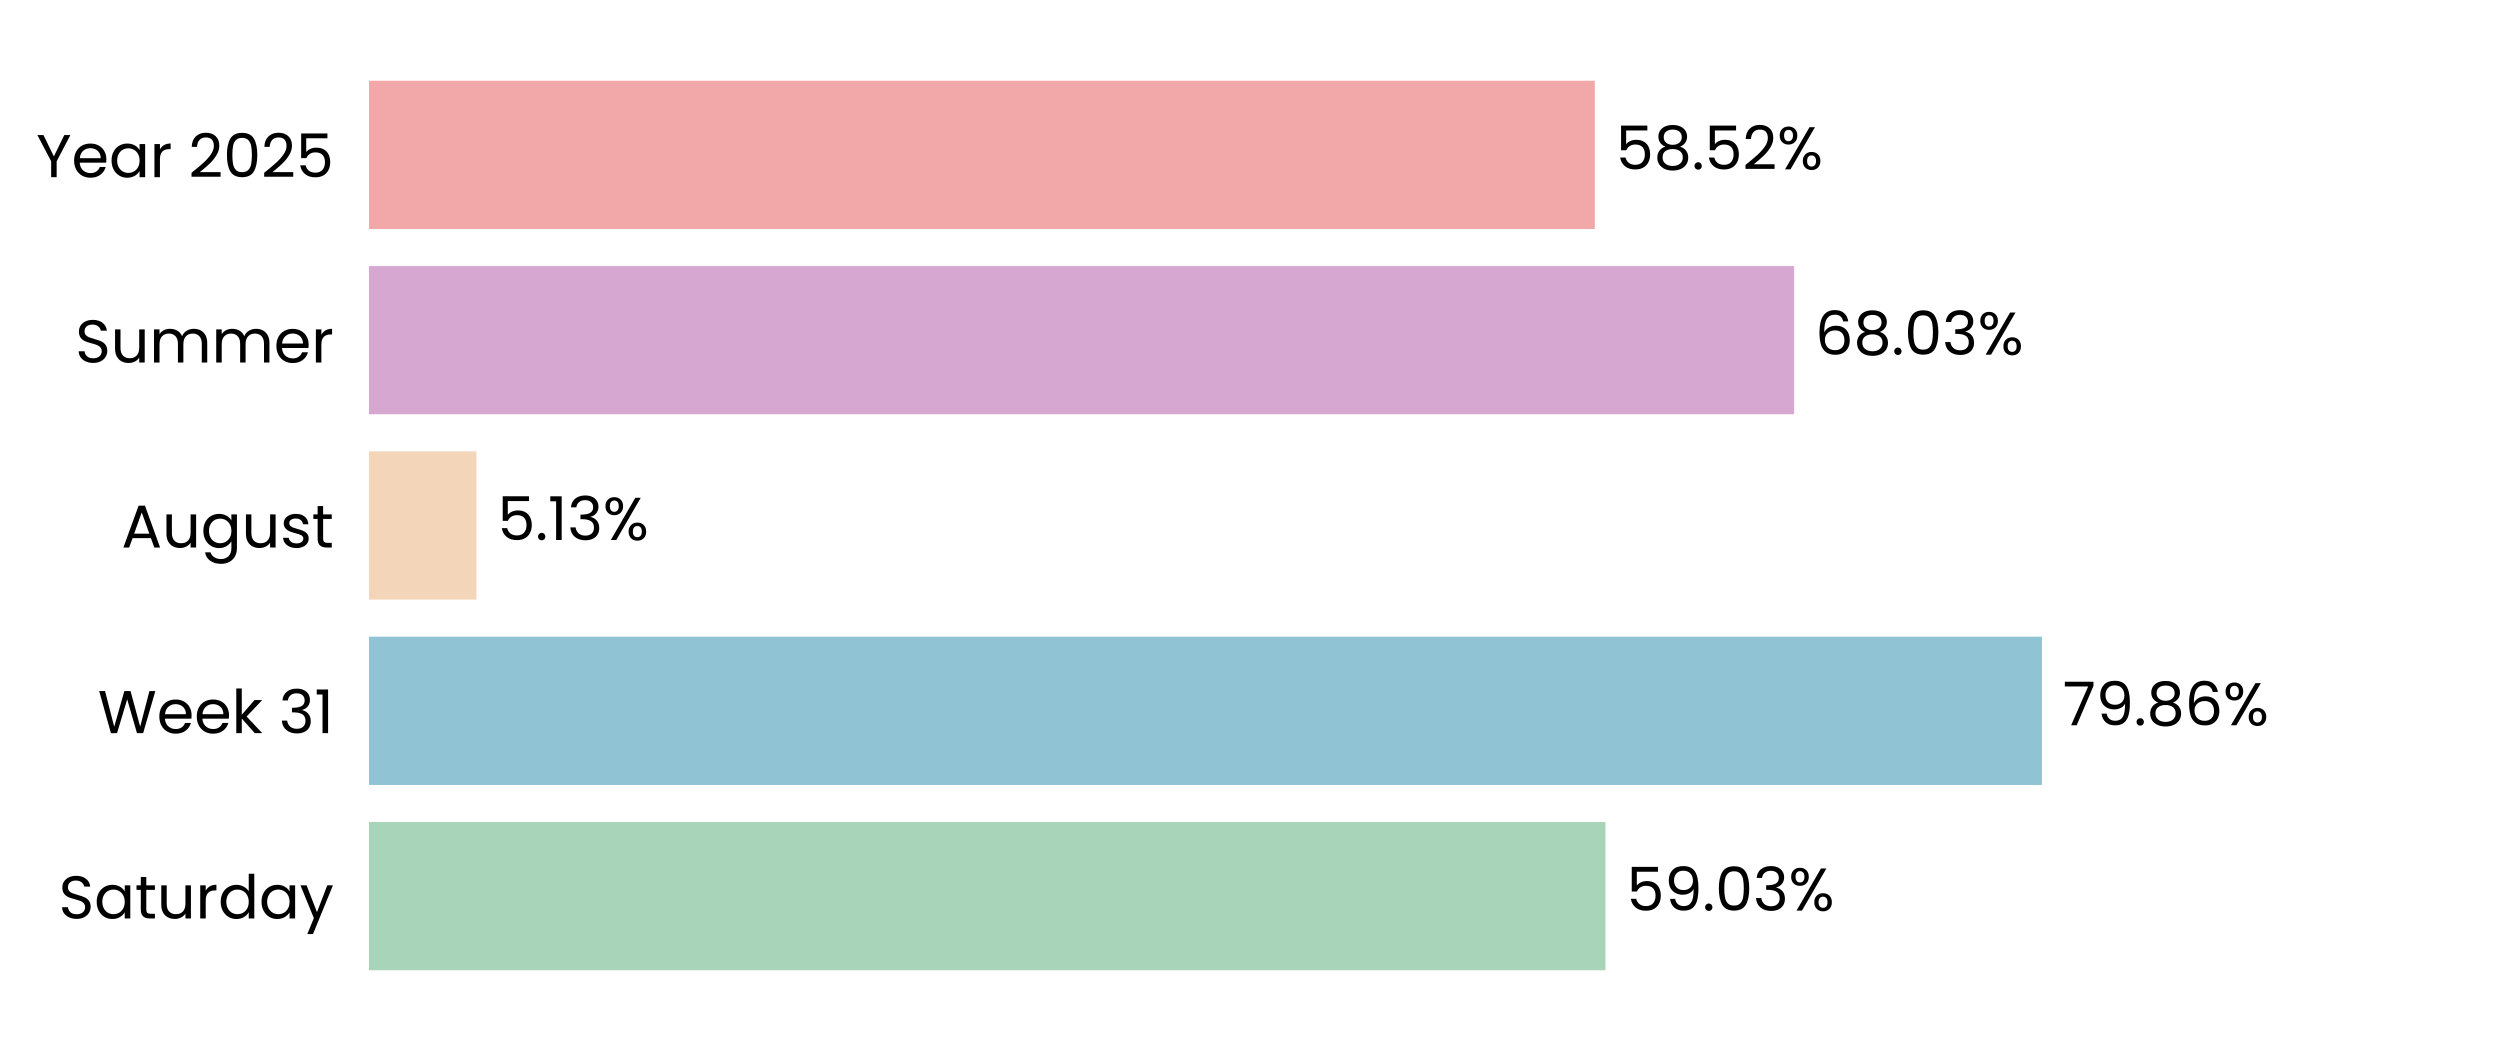
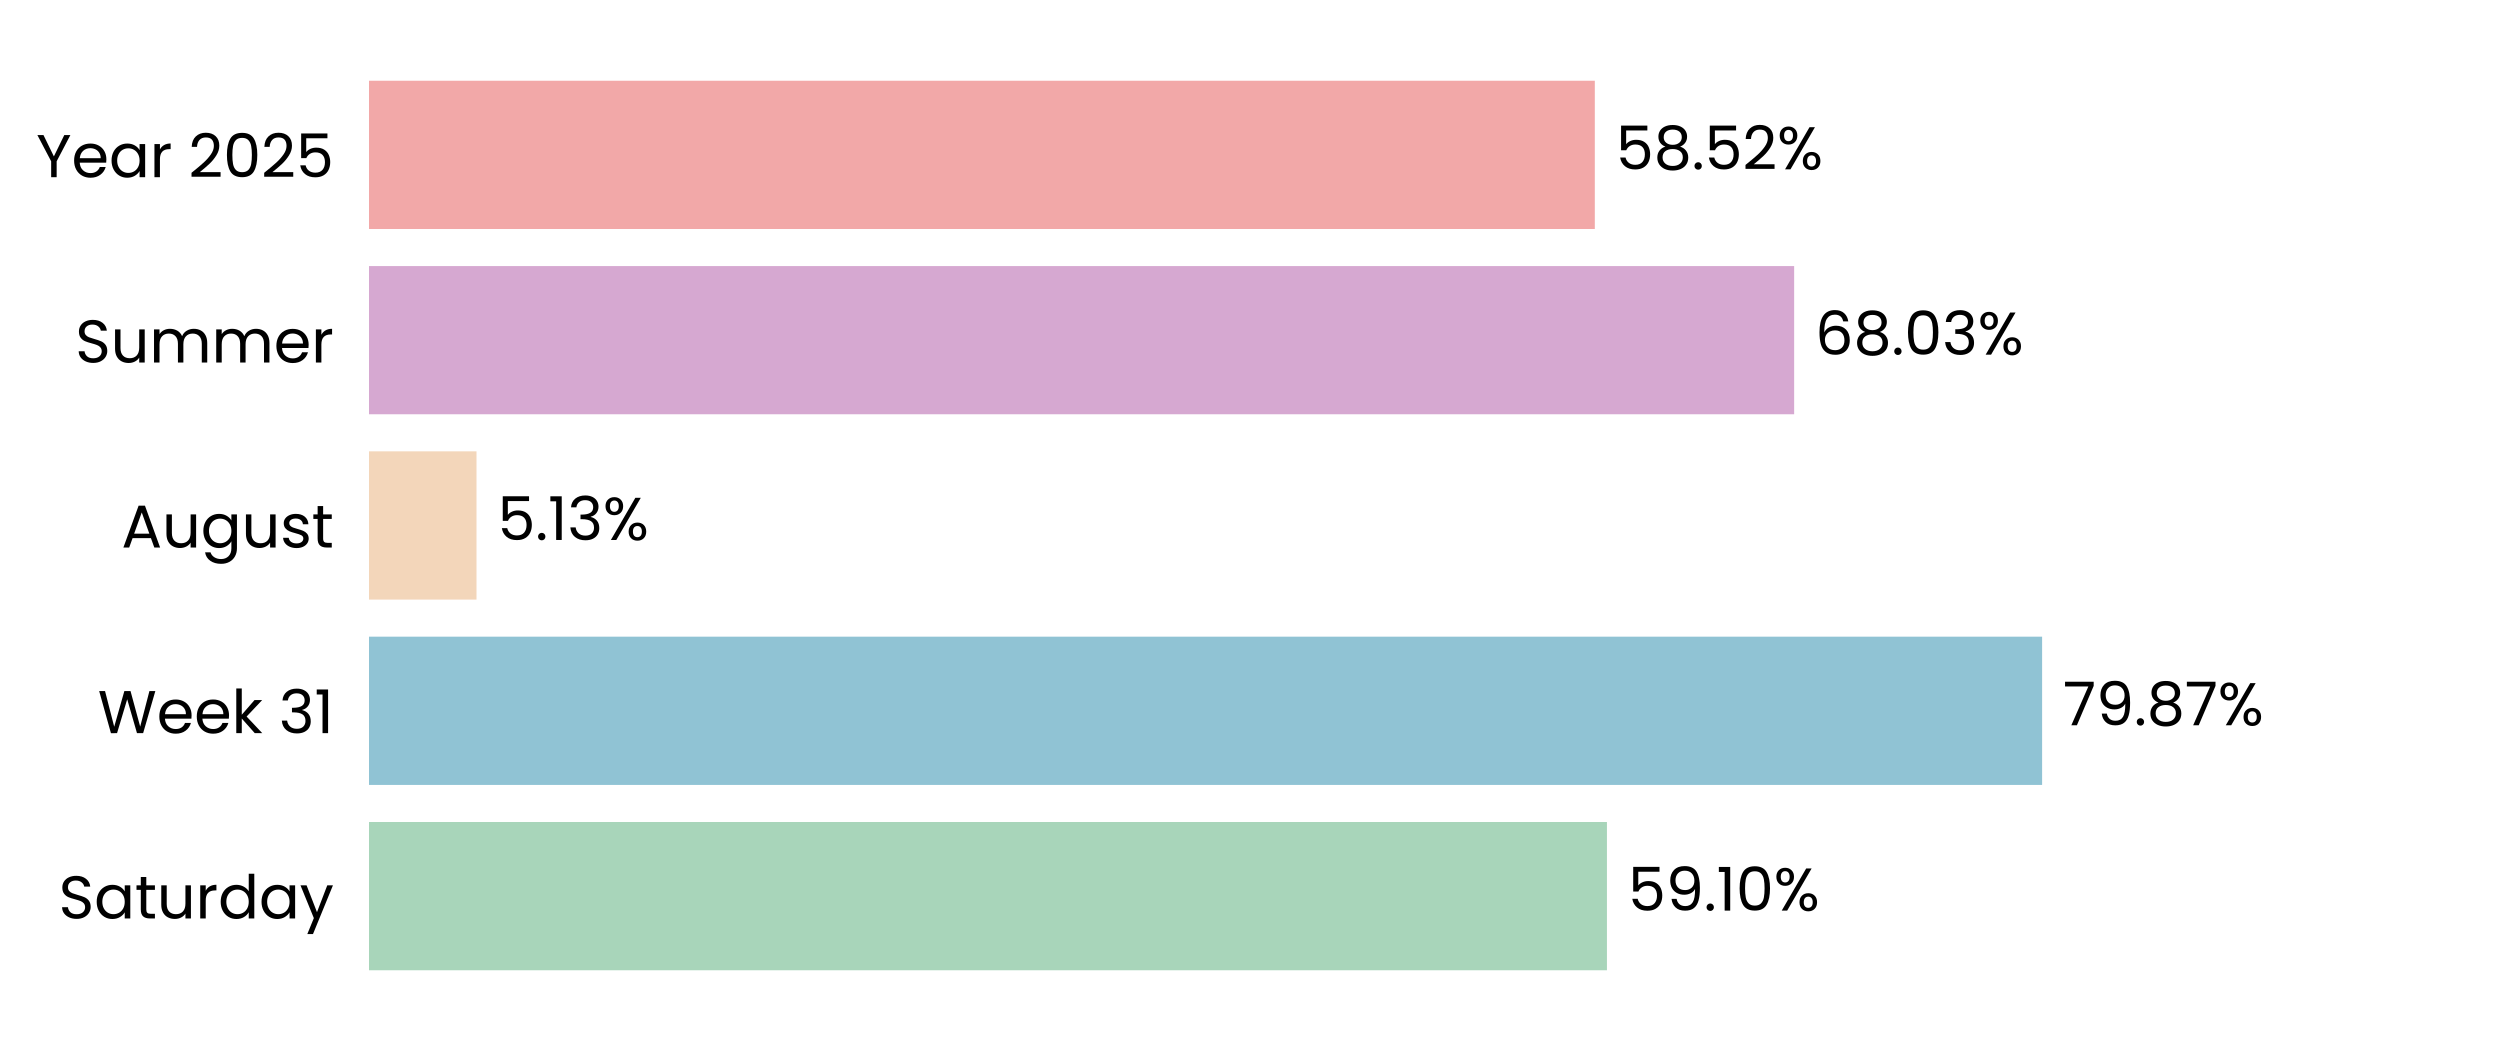
<svg xmlns="http://www.w3.org/2000/svg" xmlns:xlink="http://www.w3.org/1999/xlink" width="496.691pt" height="208.8pt" viewBox="0 0 496.691 208.8" version="1.1">
  <defs>
    <style type="text/css">*{stroke-linejoin: round; stroke-linecap: butt}</style>
  </defs>
  <g id="figure_1">
    <g id="patch_1">
      <path d="M 0 208.8  L 496.691 208.8  L 496.691 0  L 0 0  L 0 208.8  z " style="fill: none" />
    </g>
    <g id="axes_1">
      <g id="patch_2">
        <path d="M 73.311 201.6  L 489.491 201.6  L 489.491 7.2  L 73.311 7.2  L 73.311 201.6  z " style="fill: none" />
      </g>
      <g id="patch_3">
-         <path d="M 73.311 192.764  L 318.973 192.764  L 318.973 163.309  L 73.311 163.309  z " clip-path="url(#p2cd3dcde5b)" style="fill: #a8d5ba" />
+         <path d="M 73.311 192.764  L 319.262 192.764  L 319.262 163.309  L 73.311 163.309  z " clip-path="url(#p10f552ac0f)" style="fill: #a8d5ba" />
      </g>
      <g id="patch_4">
-         <path d="M 73.311 155.945  L 405.677 155.945  L 405.677 126.491  L 73.311 126.491  z " clip-path="url(#p2cd3dcde5b)" style="fill: #90c3d4" />
+         <path d="M 73.311 155.945  L 405.719 155.945  L 405.719 126.491  L 73.311 126.491  z " clip-path="url(#p10f552ac0f)" style="fill: #90c3d4" />
      </g>
      <g id="patch_5">
-         <path d="M 73.311 119.127  L 94.661 119.127  L 94.661 89.673  L 73.311 89.673  z " clip-path="url(#p2cd3dcde5b)" style="fill: #f3d6ba" />
+         <path d="M 73.311 119.127  L 94.67 119.127  L 94.67 89.673  L 73.311 89.673  z " clip-path="url(#p10f552ac0f)" style="fill: #f3d6ba" />
      </g>
      <g id="patch_6">
-         <path d="M 73.311 82.309  L 356.451 82.309  L 356.451 52.855  L 73.311 52.855  z " clip-path="url(#p2cd3dcde5b)" style="fill: #d6a8d1" />
+         <path d="M 73.311 82.309  L 356.454 82.309  L 356.454 52.855  L 73.311 52.855  z " clip-path="url(#p10f552ac0f)" style="fill: #d6a8d1" />
      </g>
      <g id="patch_7">
-         <path d="M 73.311 45.491  L 316.851 45.491  L 316.851 16.036  L 73.311 16.036  z " clip-path="url(#p2cd3dcde5b)" style="fill: #f2a8a8" />
+         <path d="M 73.311 45.491  L 316.852 45.491  L 316.852 16.036  L 73.311 16.036  z " clip-path="url(#p10f552ac0f)" style="fill: #f2a8a8" />
      </g>
      <g id="matplotlib.axis_1">
        <g id="ytick_1">
          <g id="text_1">
            <g transform="translate(11.65312 182.4764) scale(0.12 -0.12)">
              <defs>
                <path id="Poppins-Regular-53" d="M 1907 -45  Q 1466 -45 1117 112  Q 768 269 569 547  Q 371 826 365 1190  L 986 1190  Q 1018 877 1245 662  Q 1472 448 1907 448  Q 2323 448 2563 656  Q 2803 864 2803 1190  Q 2803 1446 2662 1606  Q 2522 1766 2310 1849  Q 2099 1933 1741 2029  Q 1299 2144 1033 2259  Q 768 2374 579 2620  Q 390 2867 390 3283  Q 390 3648 576 3929  Q 762 4211 1098 4364  Q 1434 4518 1869 4518  Q 2496 4518 2896 4204  Q 3296 3891 3347 3373  L 2707 3373  Q 2675 3629 2438 3824  Q 2202 4019 1811 4019  Q 1446 4019 1216 3830  Q 986 3642 986 3302  Q 986 3059 1123 2905  Q 1261 2752 1462 2672  Q 1664 2592 2029 2490  Q 2470 2368 2739 2249  Q 3008 2131 3200 1884  Q 3392 1638 3392 1216  Q 3392 890 3219 602  Q 3046 314 2707 134  Q 2368 -45 1907 -45  z " transform="scale(0.015625)" />
                <path id="Poppins-Regular-61" d="M 275 1766  Q 275 2304 492 2710  Q 710 3117 1091 3341  Q 1472 3565 1939 3565  Q 2400 3565 2739 3366  Q 3078 3168 3245 2867  L 3245 3507  L 3834 3507  L 3834 0  L 3245 0  L 3245 653  Q 3072 346 2729 144  Q 2387 -58 1933 -58  Q 1466 -58 1088 172  Q 710 403 492 819  Q 275 1235 275 1766  z M 3245 1760  Q 3245 2157 3085 2451  Q 2925 2746 2653 2902  Q 2381 3059 2054 3059  Q 1728 3059 1459 2905  Q 1190 2752 1030 2457  Q 870 2163 870 1766  Q 870 1363 1030 1065  Q 1190 768 1459 611  Q 1728 454 2054 454  Q 2381 454 2653 611  Q 2925 768 3085 1065  Q 3245 1363 3245 1760  z " transform="scale(0.015625)" />
                <path id="Poppins-Regular-74" d="M 1203 3027  L 1203 960  Q 1203 704 1312 598  Q 1421 493 1690 493  L 2118 493  L 2118 0  L 1594 0  Q 1107 0 864 224  Q 621 448 621 960  L 621 3027  L 166 3027  L 166 3507  L 621 3507  L 621 4390  L 1203 4390  L 1203 3507  L 2118 3507  L 2118 3027  L 1203 3027  z " transform="scale(0.015625)" />
                <path id="Poppins-Regular-75" d="M 3603 3507  L 3603 0  L 3021 0  L 3021 518  Q 2854 250 2556 99  Q 2259 -51 1901 -51  Q 1491 -51 1164 118  Q 838 288 649 627  Q 461 966 461 1453  L 461 3507  L 1037 3507  L 1037 1530  Q 1037 1011 1299 732  Q 1562 454 2016 454  Q 2483 454 2752 742  Q 3021 1030 3021 1581  L 3021 3507  L 3603 3507  z " transform="scale(0.015625)" />
                <path id="Poppins-Regular-72" d="M 1075 2938  Q 1229 3238 1513 3404  Q 1798 3571 2208 3571  L 2208 2970  L 2054 2970  Q 1075 2970 1075 1907  L 1075 0  L 493 0  L 493 3507  L 1075 3507  L 1075 2938  z " transform="scale(0.015625)" />
                <path id="Poppins-Regular-64" d="M 275 1766  Q 275 2304 492 2710  Q 710 3117 1091 3341  Q 1472 3565 1946 3565  Q 2355 3565 2707 3376  Q 3059 3187 3245 2880  L 3245 4736  L 3834 4736  L 3834 0  L 3245 0  L 3245 659  Q 3072 346 2733 144  Q 2394 -58 1939 -58  Q 1472 -58 1091 172  Q 710 403 492 819  Q 275 1235 275 1766  z M 3245 1760  Q 3245 2157 3085 2451  Q 2925 2746 2653 2902  Q 2381 3059 2054 3059  Q 1728 3059 1459 2905  Q 1190 2752 1030 2457  Q 870 2163 870 1766  Q 870 1363 1030 1065  Q 1190 768 1459 611  Q 1728 454 2054 454  Q 2381 454 2653 611  Q 2925 768 3085 1065  Q 3245 1363 3245 1760  z " transform="scale(0.015625)" />
                <path id="Poppins-Regular-79" d="M 3514 3507  L 1402 -1651  L 800 -1651  L 1491 38  L 77 3507  L 723 3507  L 1824 666  L 2912 3507  L 3514 3507  z " transform="scale(0.015625)" />
              </defs>
              <use xlink:href="#Poppins-Regular-53" />
              <use xlink:href="#Poppins-Regular-61" transform="translate(58.7 0)" />
              <use xlink:href="#Poppins-Regular-74" transform="translate(126.3 0)" />
              <use xlink:href="#Poppins-Regular-75" transform="translate(162.7 0)" />
              <use xlink:href="#Poppins-Regular-72" transform="translate(226.7 0)" />
              <use xlink:href="#Poppins-Regular-64" transform="translate(264 0)" />
              <use xlink:href="#Poppins-Regular-61" transform="translate(331.5999 0)" />
              <use xlink:href="#Poppins-Regular-79" transform="translate(399.1999 0)" />
            </g>
          </g>
        </g>
        <g id="ytick_2">
          <g id="text_2">
            <g transform="translate(19.42687 145.6582) scale(0.12 -0.12)">
              <defs>
                <path id="Poppins-Regular-57" d="M 6099 4461  L 4806 0  L 4154 0  L 3117 3590  L 2042 0  L 1395 -6  L 147 4461  L 768 4461  L 1741 678  L 2816 4461  L 3469 4461  L 4493 691  L 5472 4461  L 6099 4461  z " transform="scale(0.015625)" />
                <path id="Poppins-Regular-65" d="M 3693 1888  Q 3693 1722 3674 1536  L 870 1536  Q 902 1018 1225 726  Q 1549 435 2010 435  Q 2387 435 2640 611  Q 2893 787 2995 1082  L 3622 1082  Q 3482 576 3059 259  Q 2637 -58 2010 -58  Q 1510 -58 1116 166  Q 723 390 499 803  Q 275 1216 275 1760  Q 275 2304 492 2713  Q 710 3123 1104 3344  Q 1498 3565 2010 3565  Q 2509 3565 2893 3347  Q 3277 3130 3485 2749  Q 3693 2368 3693 1888  z M 3091 2010  Q 3091 2342 2944 2582  Q 2797 2822 2544 2947  Q 2291 3072 1984 3072  Q 1542 3072 1232 2790  Q 922 2509 877 2010  L 3091 2010  z " transform="scale(0.015625)" />
                <path id="Poppins-Regular-6b" d="M 2451 0  L 1075 1549  L 1075 0  L 493 0  L 493 4736  L 1075 4736  L 1075 1952  L 2426 3507  L 3238 3507  L 1587 1760  L 3245 0  L 2451 0  z " transform="scale(0.015625)" />
                <path id="Poppins-Regular-20" transform="scale(0.015625)" />
                <path id="Poppins-Regular-33" d="M 384 3462  Q 429 4051 838 4384  Q 1248 4717 1901 4717  Q 2336 4717 2653 4560  Q 2970 4403 3133 4134  Q 3296 3866 3296 3526  Q 3296 3130 3069 2842  Q 2842 2554 2477 2470  L 2477 2438  Q 2893 2336 3136 2035  Q 3379 1734 3379 1248  Q 3379 883 3212 592  Q 3046 301 2713 134  Q 2381 -32 1914 -32  Q 1235 -32 800 323  Q 365 678 314 1331  L 877 1331  Q 922 947 1190 704  Q 1459 461 1907 461  Q 2355 461 2588 694  Q 2822 928 2822 1299  Q 2822 1779 2502 1990  Q 2182 2202 1536 2202  L 1389 2202  L 1389 2688  L 1542 2688  Q 2131 2694 2432 2883  Q 2733 3072 2733 3469  Q 2733 3808 2512 4013  Q 2291 4218 1882 4218  Q 1485 4218 1241 4013  Q 998 3808 954 3462  L 384 3462  z " transform="scale(0.015625)" />
                <path id="Poppins-Regular-31" d="M 243 4096  L 243 4627  L 1446 4627  L 1446 0  L 858 0  L 858 4096  L 243 4096  z " transform="scale(0.015625)" />
              </defs>
              <use xlink:href="#Poppins-Regular-57" />
              <use xlink:href="#Poppins-Regular-65" transform="translate(97.59999 0)" />
              <use xlink:href="#Poppins-Regular-65" transform="translate(159.6 0)" />
              <use xlink:href="#Poppins-Regular-6b" transform="translate(221.6 0)" />
              <use xlink:href="#Poppins-Regular-20" transform="translate(273.0999 0)" />
              <use xlink:href="#Poppins-Regular-33" transform="translate(299.7999 0)" />
              <use xlink:href="#Poppins-Regular-31" transform="translate(358.6999 0)" />
            </g>
          </g>
        </g>
        <g id="ytick_3">
          <g id="text_3">
            <g transform="translate(24.11812 108.78) scale(0.12 -0.12)">
              <defs>
                <path id="Poppins-Regular-41" d="M 3130 992  L 1184 992  L 826 0  L 211 0  L 1824 4435  L 2496 4435  L 4102 0  L 3488 0  L 3130 992  z M 2963 1466  L 2157 3718  L 1350 1466  L 2963 1466  z " transform="scale(0.015625)" />
                <path id="Poppins-Regular-67" d="M 1939 3565  Q 2394 3565 2736 3366  Q 3078 3168 3245 2867  L 3245 3507  L 3834 3507  L 3834 -77  Q 3834 -557 3629 -931  Q 3424 -1306 3043 -1517  Q 2662 -1728 2157 -1728  Q 1466 -1728 1005 -1401  Q 544 -1075 461 -512  L 1037 -512  Q 1133 -832 1433 -1027  Q 1734 -1222 2157 -1222  Q 2637 -1222 2941 -921  Q 3245 -621 3245 -77  L 3245 659  Q 3072 352 2733 147  Q 2394 -58 1939 -58  Q 1472 -58 1091 172  Q 710 403 492 819  Q 275 1235 275 1766  Q 275 2304 492 2710  Q 710 3117 1091 3341  Q 1472 3565 1939 3565  z M 3245 1760  Q 3245 2157 3085 2451  Q 2925 2746 2653 2902  Q 2381 3059 2054 3059  Q 1728 3059 1459 2905  Q 1190 2752 1030 2457  Q 870 2163 870 1766  Q 870 1363 1030 1065  Q 1190 768 1459 611  Q 1728 454 2054 454  Q 2381 454 2653 611  Q 2925 768 3085 1065  Q 3245 1363 3245 1760  z " transform="scale(0.015625)" />
                <path id="Poppins-Regular-73" d="M 1734 -58  Q 1331 -58 1011 80  Q 691 218 505 464  Q 320 710 301 1030  L 902 1030  Q 928 768 1149 601  Q 1370 435 1728 435  Q 2061 435 2253 582  Q 2445 730 2445 954  Q 2445 1184 2240 1296  Q 2035 1408 1606 1517  Q 1216 1619 969 1724  Q 723 1830 547 2038  Q 371 2246 371 2586  Q 371 2854 531 3078  Q 691 3302 985 3433  Q 1280 3565 1658 3565  Q 2240 3565 2598 3270  Q 2957 2976 2982 2464  L 2400 2464  Q 2381 2739 2179 2905  Q 1978 3072 1638 3072  Q 1325 3072 1139 2937  Q 954 2803 954 2586  Q 954 2413 1066 2301  Q 1178 2189 1347 2121  Q 1517 2054 1818 1971  Q 2195 1869 2432 1769  Q 2669 1670 2838 1472  Q 3008 1274 3014 954  Q 3014 666 2854 435  Q 2694 205 2403 73  Q 2112 -58 1734 -58  z " transform="scale(0.015625)" />
              </defs>
              <use xlink:href="#Poppins-Regular-41" />
              <use xlink:href="#Poppins-Regular-75" transform="translate(67.39999 0)" />
              <use xlink:href="#Poppins-Regular-67" transform="translate(131.4 0)" />
              <use xlink:href="#Poppins-Regular-75" transform="translate(199 0)" />
              <use xlink:href="#Poppins-Regular-73" transform="translate(263 0)" />
              <use xlink:href="#Poppins-Regular-74" transform="translate(315.2 0)" />
            </g>
          </g>
        </g>
        <g id="ytick_4">
          <g id="text_4">
            <g transform="translate(14.95125 72.02182) scale(0.12 -0.12)">
              <defs>
                <path id="Poppins-Regular-6d" d="M 4710 3571  Q 5120 3571 5440 3401  Q 5760 3232 5945 2893  Q 6131 2554 6131 2067  L 6131 0  L 5555 0  L 5555 1984  Q 5555 2509 5296 2787  Q 5037 3066 4595 3066  Q 4141 3066 3872 2774  Q 3603 2483 3603 1933  L 3603 0  L 3027 0  L 3027 1984  Q 3027 2509 2768 2787  Q 2509 3066 2067 3066  Q 1613 3066 1344 2774  Q 1075 2483 1075 1933  L 1075 0  L 493 0  L 493 3507  L 1075 3507  L 1075 3002  Q 1248 3277 1539 3424  Q 1830 3571 2182 3571  Q 2624 3571 2963 3372  Q 3302 3174 3469 2790  Q 3616 3162 3955 3366  Q 4294 3571 4710 3571  z " transform="scale(0.015625)" />
              </defs>
              <use xlink:href="#Poppins-Regular-53" />
              <use xlink:href="#Poppins-Regular-75" transform="translate(58.7 0)" />
              <use xlink:href="#Poppins-Regular-6d" transform="translate(122.7 0)" />
              <use xlink:href="#Poppins-Regular-6d" transform="translate(225.7 0)" />
              <use xlink:href="#Poppins-Regular-65" transform="translate(328.7 0)" />
              <use xlink:href="#Poppins-Regular-72" transform="translate(390.6999 0)" />
            </g>
          </g>
        </g>
        <g id="ytick_5">
          <g id="text_5">
            <g transform="translate(7.2 35.20364) scale(0.12 -0.12)">
              <defs>
                <path id="Poppins-Regular-59" d="M 3616 4461  L 2163 1683  L 2163 0  L 1581 0  L 1581 1683  L 122 4461  L 768 4461  L 1869 2202  L 2970 4461  L 3616 4461  z " transform="scale(0.015625)" />
                <path id="Poppins-Regular-32" d="M 326 467  Q 1139 1120 1600 1539  Q 2061 1958 2377 2416  Q 2694 2874 2694 3315  Q 2694 3731 2492 3971  Q 2291 4211 1843 4211  Q 1408 4211 1168 3939  Q 928 3667 909 3213  L 346 3213  Q 371 3930 780 4320  Q 1190 4710 1837 4710  Q 2496 4710 2883 4345  Q 3270 3981 3270 3341  Q 3270 2810 2953 2307  Q 2637 1805 2233 1424  Q 1830 1043 1203 538  L 3405 538  L 3405 51  L 326 51  L 326 467  z " transform="scale(0.015625)" />
                <path id="Poppins-Regular-30" d="M 397 2362  Q 397 3462 755 4080  Q 1114 4698 2010 4698  Q 2899 4698 3257 4080  Q 3616 3462 3616 2362  Q 3616 1242 3257 621  Q 2899 0 2010 0  Q 1114 0 755 621  Q 397 1242 397 2362  z M 3040 2362  Q 3040 2918 2966 3305  Q 2893 3693 2665 3929  Q 2438 4166 2010 4166  Q 1574 4166 1347 3929  Q 1120 3693 1046 3305  Q 973 2918 973 2362  Q 973 1786 1046 1395  Q 1120 1005 1347 768  Q 1574 531 2010 531  Q 2438 531 2665 768  Q 2893 1005 2966 1395  Q 3040 1786 3040 2362  z " transform="scale(0.015625)" />
                <path id="Poppins-Regular-35" d="M 3347 4122  L 1101 4122  L 1101 2662  Q 1248 2867 1536 2998  Q 1824 3130 2157 3130  Q 2688 3130 3021 2909  Q 3354 2688 3498 2339  Q 3642 1990 3642 1600  Q 3642 1139 3469 774  Q 3296 410 2941 198  Q 2586 -13 2061 -13  Q 1389 -13 973 332  Q 557 678 467 1254  L 1037 1254  Q 1120 890 1389 685  Q 1658 480 2067 480  Q 2573 480 2829 784  Q 3085 1088 3085 1587  Q 3085 2086 2829 2358  Q 2573 2630 2074 2630  Q 1734 2630 1481 2467  Q 1229 2304 1114 2022  L 563 2022  L 563 4634  L 3347 4634  L 3347 4122  z " transform="scale(0.015625)" />
              </defs>
              <use xlink:href="#Poppins-Regular-59" />
              <use xlink:href="#Poppins-Regular-65" transform="translate(58.39999 0)" />
              <use xlink:href="#Poppins-Regular-61" transform="translate(120.4 0)" />
              <use xlink:href="#Poppins-Regular-72" transform="translate(188 0)" />
              <use xlink:href="#Poppins-Regular-20" transform="translate(225.3 0)" />
              <use xlink:href="#Poppins-Regular-32" transform="translate(252 0)" />
              <use xlink:href="#Poppins-Regular-30" transform="translate(309.4999 0)" />
              <use xlink:href="#Poppins-Regular-32" transform="translate(372.2999 0)" />
              <use xlink:href="#Poppins-Regular-35" transform="translate(429.7999 0)" />
            </g>
          </g>
        </g>
      </g>
      <g id="text_6">
-         <g transform="translate(323.1349 180.9164) scale(0.12 -0.12)">
+         <g transform="translate(323.4239 180.9164) scale(0.12 -0.12)">
          <defs>
            <path id="Poppins-Regular-39" d="M 1146 1242  Q 1210 877 1443 678  Q 1677 480 2074 480  Q 2605 480 2857 896  Q 3110 1312 3098 2298  Q 2963 2010 2649 1846  Q 2336 1683 1952 1683  Q 1523 1683 1187 1859  Q 851 2035 659 2374  Q 467 2714 467 3194  Q 467 3878 864 4297  Q 1261 4717 1990 4717  Q 2886 4717 3248 4134  Q 3610 3552 3610 2400  Q 3610 1594 3466 1069  Q 3322 544 2979 269  Q 2637 -6 2042 -6  Q 1389 -6 1024 346  Q 659 698 608 1242  L 1146 1242  z M 2048 2176  Q 2477 2176 2752 2441  Q 3027 2707 3027 3162  Q 3027 3642 2758 3936  Q 2490 4230 2003 4230  Q 1555 4230 1289 3948  Q 1024 3667 1024 3206  Q 1024 2739 1286 2457  Q 1549 2176 2048 2176  z " transform="scale(0.015625)" />
            <path id="Poppins-Regular-2e" d="M 678 -38  Q 512 -38 397 77  Q 282 192 282 358  Q 282 525 397 640  Q 512 755 678 755  Q 838 755 950 640  Q 1062 525 1062 358  Q 1062 192 950 77  Q 838 -38 678 -38  z " transform="scale(0.015625)" />
            <path id="Poppins-Regular-25" d="M 269 3584  Q 269 4019 531 4278  Q 794 4538 1203 4538  Q 1613 4538 1875 4278  Q 2138 4019 2138 3584  Q 2138 3142 1875 2883  Q 1613 2624 1203 2624  Q 794 2624 531 2883  Q 269 3142 269 3584  z M 4006 4467  L 1414 0  L 838 0  L 3430 4467  L 4006 4467  z M 1203 4179  Q 986 4179 861 4028  Q 736 3878 736 3584  Q 736 3290 861 3136  Q 986 2982 1203 2982  Q 1421 2982 1549 3139  Q 1677 3296 1677 3584  Q 1677 3878 1549 4028  Q 1421 4179 1203 4179  z M 2720 883  Q 2720 1325 2982 1584  Q 3245 1843 3654 1843  Q 4064 1843 4323 1584  Q 4582 1325 4582 883  Q 4582 448 4323 185  Q 4064 -77 3654 -77  Q 3245 -77 2982 182  Q 2720 442 2720 883  z M 3648 1478  Q 3430 1478 3302 1328  Q 3174 1178 3174 883  Q 3174 595 3302 444  Q 3430 294 3648 294  Q 3866 294 3994 444  Q 4122 595 4122 883  Q 4122 1178 3994 1328  Q 3866 1478 3648 1478  z " transform="scale(0.015625)" />
          </defs>
          <use xlink:href="#Poppins-Regular-35" />
          <use xlink:href="#Poppins-Regular-39" transform="translate(62.79999 0)" />
          <use xlink:href="#Poppins-Regular-2e" transform="translate(125.8 0)" />
-           <use xlink:href="#Poppins-Regular-30" transform="translate(146.8 0)" />
-           <use xlink:href="#Poppins-Regular-33" transform="translate(209.5999 0)" />
-           <use xlink:href="#Poppins-Regular-25" transform="translate(268.4999 0)" />
+           <use xlink:href="#Poppins-Regular-31" transform="translate(146.8 0)" />
+           <use xlink:href="#Poppins-Regular-30" transform="translate(178.7999 0)" />
+           <use xlink:href="#Poppins-Regular-25" transform="translate(241.5999 0)" />
        </g>
      </g>
      <g id="text_7">
-         <g transform="translate(409.839 144.0982) scale(0.12 -0.12)">
+         <g transform="translate(409.8803 144.0982) scale(0.12 -0.12)">
          <defs>
            <path id="Poppins-Regular-37" d="M 3245 4173  L 1466 0  L 877 0  L 2682 4115  L 211 4115  L 211 4614  L 3245 4614  L 3245 4173  z " transform="scale(0.015625)" />
            <path id="Poppins-Regular-38" d="M 1242 2406  Q 883 2547 691 2816  Q 499 3085 499 3469  Q 499 3814 672 4092  Q 845 4371 1187 4534  Q 1530 4698 2016 4698  Q 2502 4698 2844 4534  Q 3187 4371 3363 4092  Q 3539 3814 3539 3469  Q 3539 3098 3340 2819  Q 3142 2541 2797 2406  Q 3194 2285 3427 1981  Q 3661 1677 3661 1248  Q 3661 832 3456 521  Q 3251 211 2876 41  Q 2502 -128 2016 -128  Q 1530 -128 1162 41  Q 794 211 589 521  Q 384 832 384 1248  Q 384 1677 614 1984  Q 845 2291 1242 2406  z M 2976 3398  Q 2976 3789 2720 4000  Q 2464 4211 2016 4211  Q 1574 4211 1318 4000  Q 1062 3789 1062 3392  Q 1062 3034 1328 2816  Q 1594 2598 2016 2598  Q 2445 2598 2710 2819  Q 2976 3040 2976 3398  z M 2016 2150  Q 1542 2150 1241 1929  Q 941 1709 941 1267  Q 941 858 1232 608  Q 1523 358 2016 358  Q 2509 358 2797 608  Q 3085 858 3085 1267  Q 3085 1696 2790 1923  Q 2496 2150 2016 2150  z " transform="scale(0.015625)" />
-             <path id="Poppins-Regular-36" d="M 2976 3526  Q 2835 4237 2099 4237  Q 1530 4237 1248 3798  Q 966 3360 973 2355  Q 1120 2688 1462 2877  Q 1805 3066 2227 3066  Q 2886 3066 3280 2656  Q 3674 2246 3674 1523  Q 3674 1088 3504 742  Q 3334 397 2992 192  Q 2650 -13 2163 -13  Q 1504 -13 1133 281  Q 762 576 614 1094  Q 467 1613 467 2374  Q 467 4723 2106 4723  Q 2733 4723 3091 4384  Q 3450 4045 3514 3526  L 2976 3526  z M 2106 2573  Q 1830 2573 1587 2461  Q 1344 2349 1193 2121  Q 1043 1894 1043 1568  Q 1043 1082 1324 778  Q 1606 474 2131 474  Q 2579 474 2844 752  Q 3110 1030 3110 1504  Q 3110 2003 2854 2288  Q 2598 2573 2106 2573  z " transform="scale(0.015625)" />
          </defs>
          <use xlink:href="#Poppins-Regular-37" />
          <use xlink:href="#Poppins-Regular-39" transform="translate(54.59999 0)" />
          <use xlink:href="#Poppins-Regular-2e" transform="translate(117.6 0)" />
          <use xlink:href="#Poppins-Regular-38" transform="translate(138.6 0)" />
-           <use xlink:href="#Poppins-Regular-36" transform="translate(201.7 0)" />
-           <use xlink:href="#Poppins-Regular-25" transform="translate(265.1999 0)" />
+           <use xlink:href="#Poppins-Regular-37" transform="translate(201.7 0)" />
+           <use xlink:href="#Poppins-Regular-25" transform="translate(256.2999 0)" />
        </g>
      </g>
      <g id="text_8">
-         <g transform="translate(98.82279 107.28) scale(0.12 -0.12)">
+         <g transform="translate(98.83211 107.28) scale(0.12 -0.12)">
          <use xlink:href="#Poppins-Regular-35" />
          <use xlink:href="#Poppins-Regular-2e" transform="translate(62.79999 0)" />
          <use xlink:href="#Poppins-Regular-31" transform="translate(83.79997 0)" />
          <use xlink:href="#Poppins-Regular-33" transform="translate(115.8 0)" />
          <use xlink:href="#Poppins-Regular-25" transform="translate(174.7 0)" />
        </g>
      </g>
      <g id="text_9">
-         <g transform="translate(360.6124 70.46182) scale(0.12 -0.12)">
+         <g transform="translate(360.6156 70.46182) scale(0.12 -0.12)">
+           <defs>
+             <path id="Poppins-Regular-36" d="M 2976 3526  Q 2835 4237 2099 4237  Q 1530 4237 1248 3798  Q 966 3360 973 2355  Q 1120 2688 1462 2877  Q 1805 3066 2227 3066  Q 2886 3066 3280 2656  Q 3674 2246 3674 1523  Q 3674 1088 3504 742  Q 3334 397 2992 192  Q 2650 -13 2163 -13  Q 1504 -13 1133 281  Q 762 576 614 1094  Q 467 1613 467 2374  Q 467 4723 2106 4723  Q 2733 4723 3091 4384  Q 3450 4045 3514 3526  L 2976 3526  z M 2106 2573  Q 1830 2573 1587 2461  Q 1344 2349 1193 2121  Q 1043 1894 1043 1568  Q 1043 1082 1324 778  Q 1606 474 2131 474  Q 2579 474 2844 752  Q 3110 1030 3110 1504  Q 3110 2003 2854 2288  Q 2598 2573 2106 2573  z " transform="scale(0.015625)" />
+           </defs>
          <use xlink:href="#Poppins-Regular-36" />
          <use xlink:href="#Poppins-Regular-38" transform="translate(63.49999 0)" />
          <use xlink:href="#Poppins-Regular-2e" transform="translate(126.6 0)" />
          <use xlink:href="#Poppins-Regular-30" transform="translate(147.6 0)" />
          <use xlink:href="#Poppins-Regular-33" transform="translate(210.3999 0)" />
          <use xlink:href="#Poppins-Regular-25" transform="translate(269.2999 0)" />
        </g>
      </g>
      <g id="text_10">
-         <g transform="translate(321.0128 33.64364) scale(0.12 -0.12)">
+         <g transform="translate(321.0136 33.64364) scale(0.12 -0.12)">
          <use xlink:href="#Poppins-Regular-35" />
          <use xlink:href="#Poppins-Regular-38" transform="translate(62.79999 0)" />
          <use xlink:href="#Poppins-Regular-2e" transform="translate(125.9 0)" />
          <use xlink:href="#Poppins-Regular-35" transform="translate(146.9 0)" />
          <use xlink:href="#Poppins-Regular-32" transform="translate(209.7 0)" />
          <use xlink:href="#Poppins-Regular-25" transform="translate(267.1999 0)" />
        </g>
      </g>
    </g>
  </g>
  <defs>
-     <clipPath id="p2cd3dcde5b">
+     <clipPath id="p10f552ac0f">
      <rect x="73.311" y="7.2" width="416.18" height="194.4" />
    </clipPath>
  </defs>
</svg>
